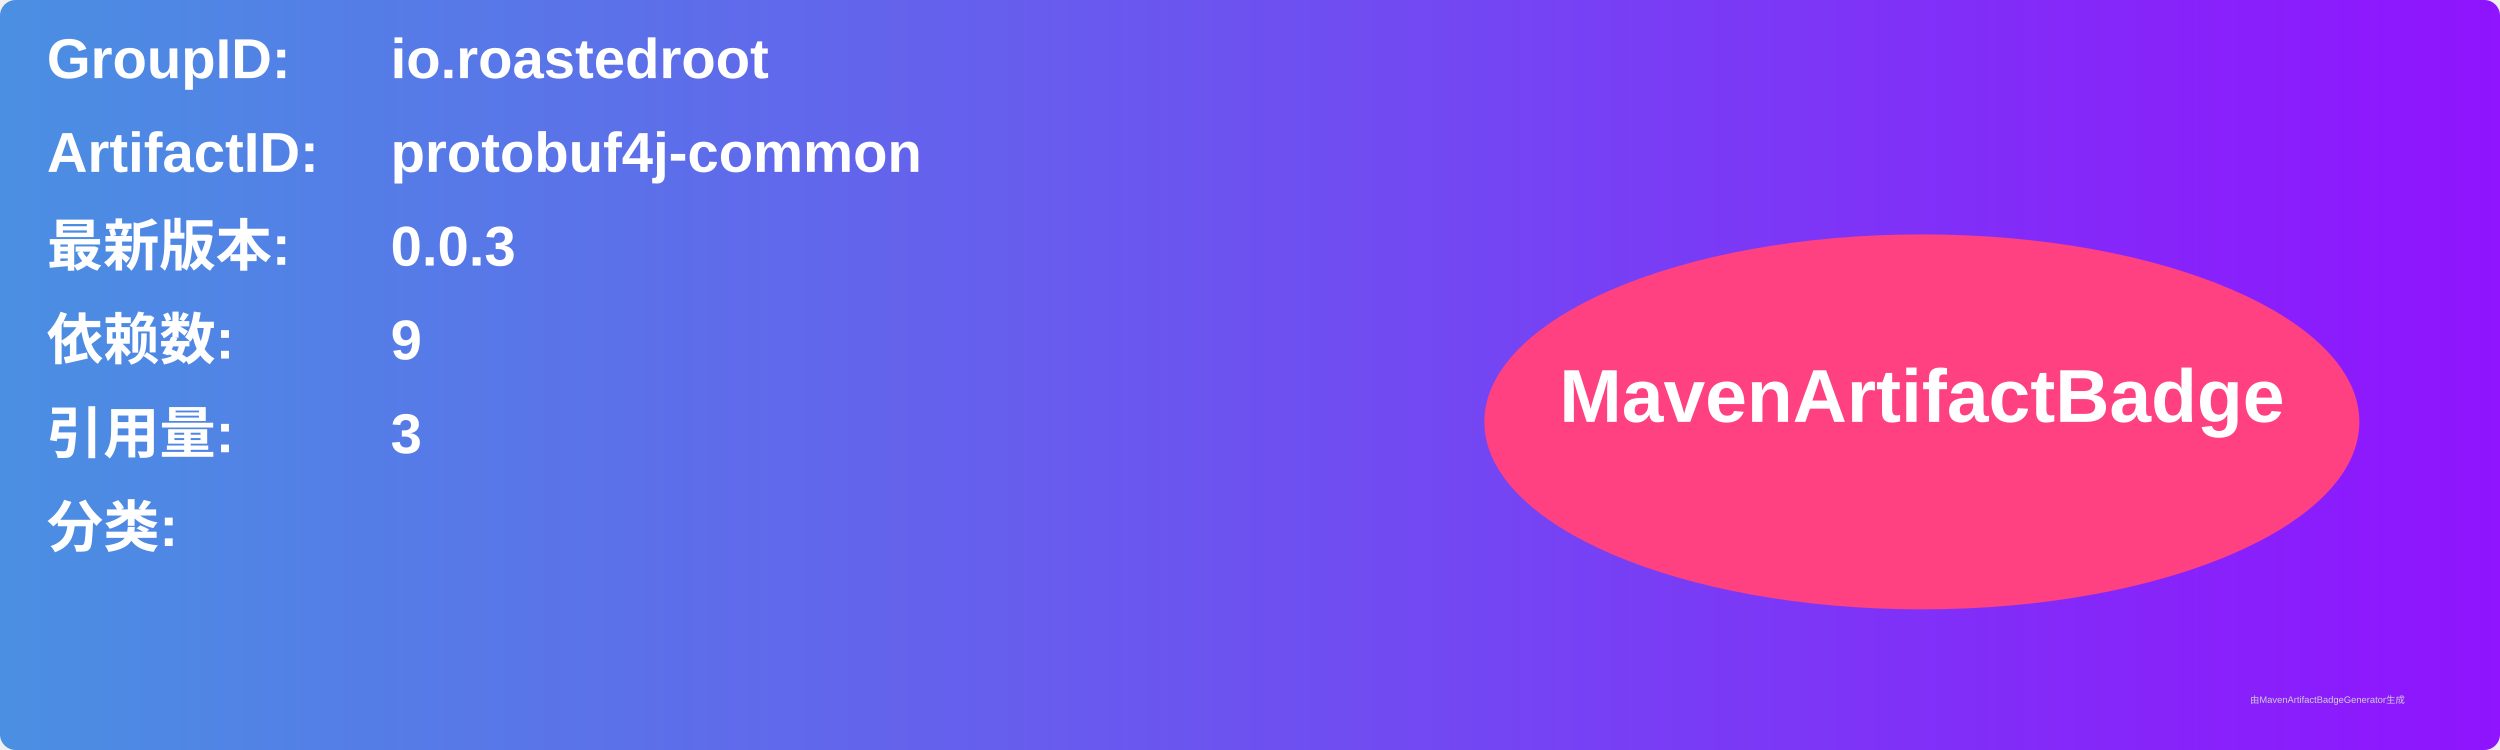
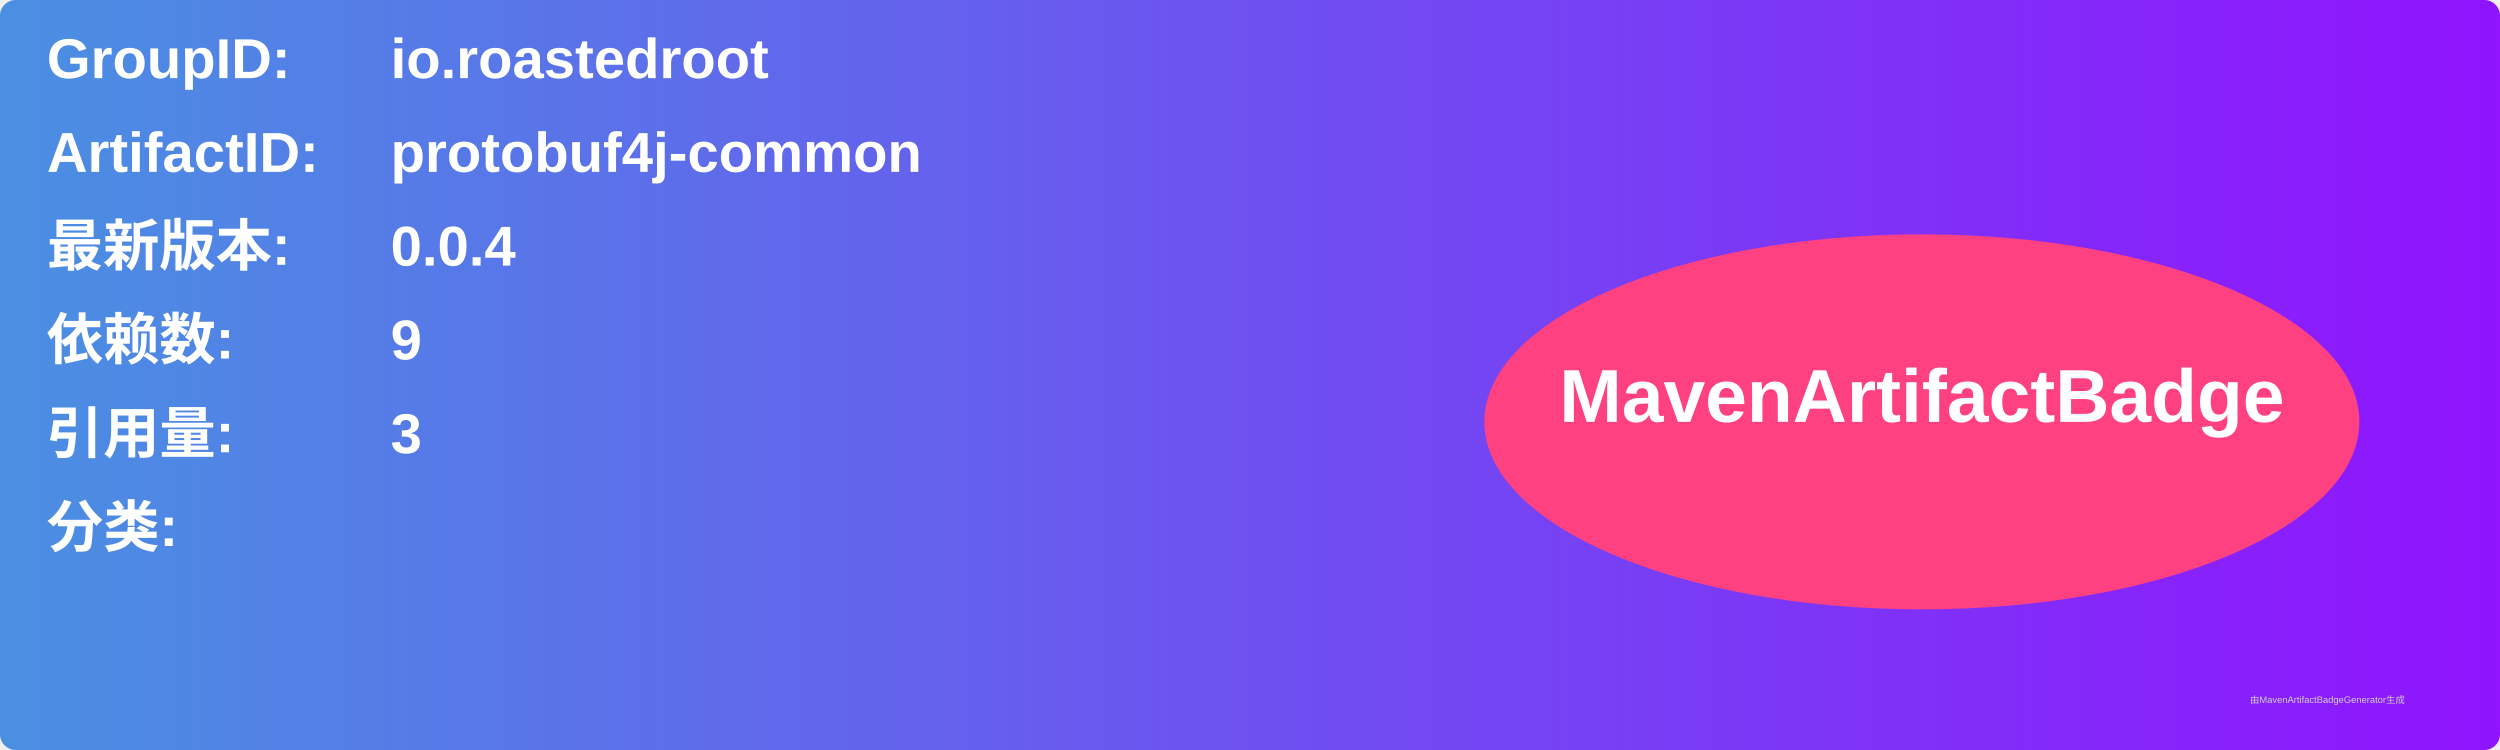
<svg xmlns="http://www.w3.org/2000/svg" width="800" height="240" viewBox="0 0 800 240">
  <linearGradient id="grad" x1="0%" y1="0%" x2="100%" y2="0%">
    <stop offset="0%" stop-color="#4a90e2" />
    <stop offset="100%" stop-color="#9013fe" />
  </linearGradient>
  <rect width="100%" height="100%" rx="5" ry="5" fill="url(#grad)" />
  <g transform="translate(15, 15)">
    <text x="0" y="10" font-family="Arial" font-size="18" fill="white" font-weight="bold" width="260">GroupID:</text>
    <text x="110" y="10" font-family="Arial" font-size="18" fill="white" font-weight="bold" width="460">io.roastedroot</text>
    <text x="0" y="40" font-family="Arial" font-size="18" fill="white" font-weight="bold" width="260">ArtifactID:</text>
    <text x="110" y="40" font-family="Arial" font-size="18" fill="white" font-weight="bold" width="460">protobuf4j-common</text>
    <text x="0" y="70" font-family="Arial" font-size="18" fill="white" font-weight="bold">最新版本:</text>
    <text x="110" y="70" font-family="Arial" font-size="18" fill="white" font-weight="bold">
-       <tspan font-weight="bold">0.0.3</tspan>
+       <tspan font-weight="bold">0.0.4</tspan>
    </text>
    <text x="0" y="100" font-family="Arial" font-size="18" fill="white" font-weight="bold">依赖数: </text>
    <text x="110" y="100" font-family="Arial" font-size="18" fill="white">
      <tspan font-weight="bold">9</tspan>
    </text>
    <text x="0" y="130" font-family="Arial" font-size="18" fill="white" font-weight="bold">引用量: </text>
    <text x="110" y="130" font-family="Arial" font-size="18" fill="white">
      <tspan font-weight="bold">3</tspan>
    </text>
    <text x="0" y="160" font-family="Arial" font-size="18" fill="white" font-weight="bold">分类:</text>
    <text x="10" y="190" font-family="Arial" font-size="10" fill="white">
      <tspan font-weight="bold" />
    </text>
    <ellipse cx="600" cy="120" rx="140" ry="60" fill="#ff4081" />
    <text x="600" y="120" text-anchor="middle" font-family="Arial" font-size="24" fill="white" font-weight="bold">MavenArtifactBadge</text>
  </g>
  <text x="720" y="225" font-family="Arial" font-size="3" fill="#d0d0d0">由MavenArtifactBadgeGenerator生成</text>
</svg>
